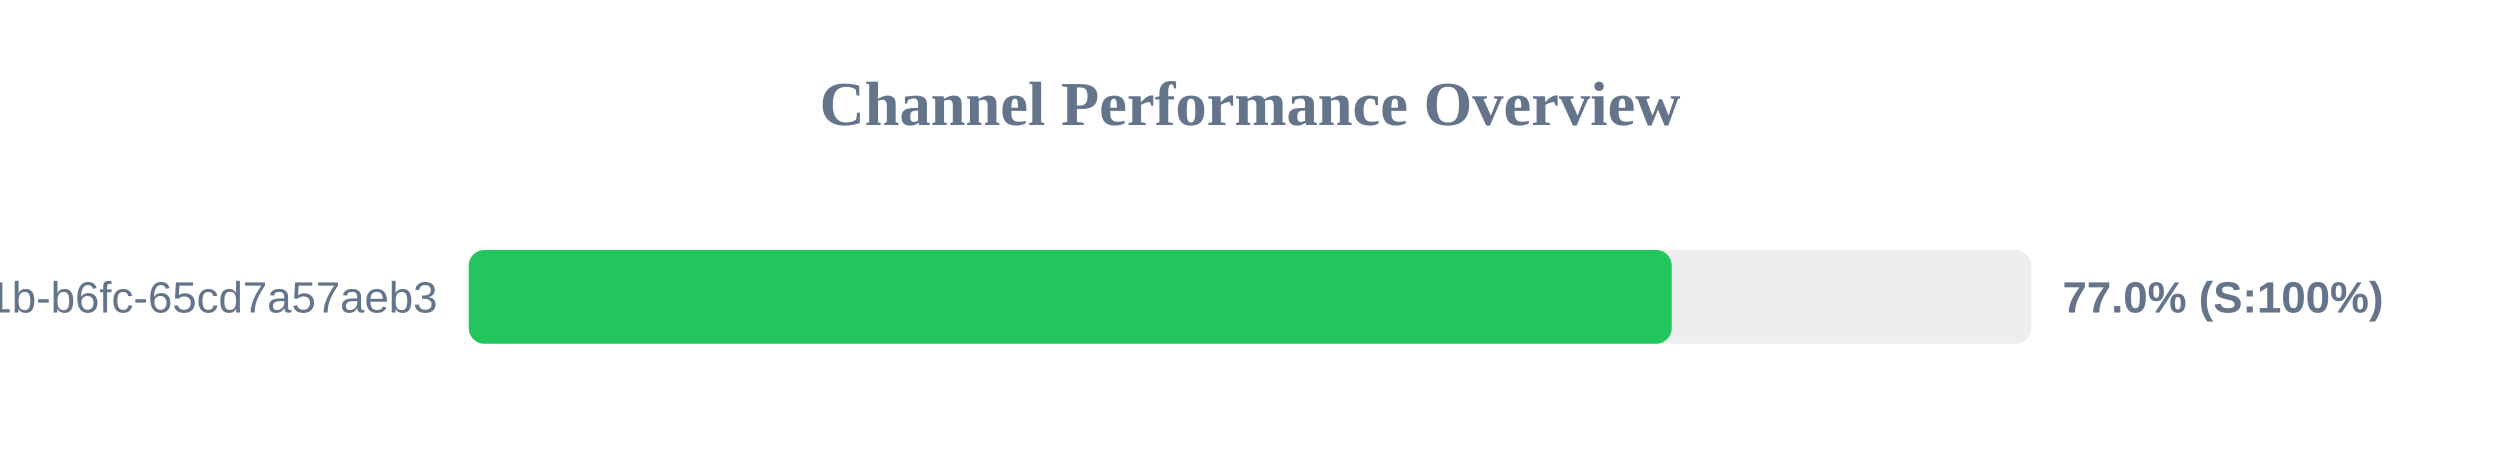
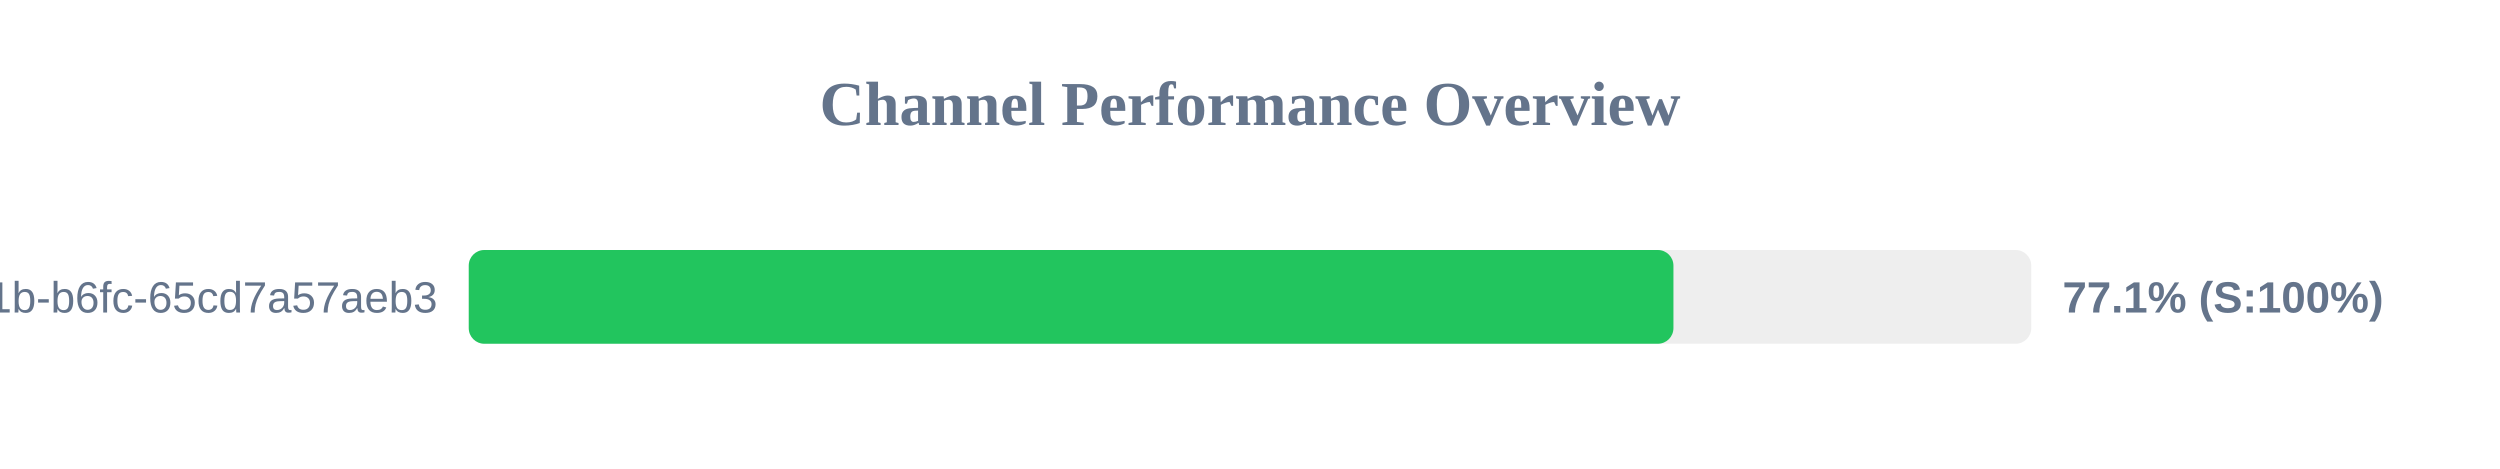
<svg xmlns="http://www.w3.org/2000/svg" width="800" height="150" version="1.1">
  <style>
        .row { font: 14px Arial; fill: #64748b; }
        .score { font: bold 14px Arial; fill: #64748b; }
    </style>
  <text x="400" y="40" text-anchor="middle" font-size="20px" font-weight="bold" fill="#64748b">Channel Performance Overview</text>
  <rect x="150" y="80" width="500" height="30" fill="#eee" rx="5" />
-   <rect x="150" y="80" width="384.95" height="30" fill="#22c55e" rx="5" />
+   <rect x="150" y="80" width="385.5" height="30" fill="#22c55e" rx="5" />
  <text x="140" y="100" text-anchor="end" class="row">?uuid=9c859345-959f-491b-b6fc-65cd7a57aeb3</text>
-   <text x="660" y="100" text-anchor="start" class="score">77.0% (S:100%)</text>
+   <text x="660" y="100" text-anchor="start" class="score">77.1% (S:100%)</text>
</svg>
